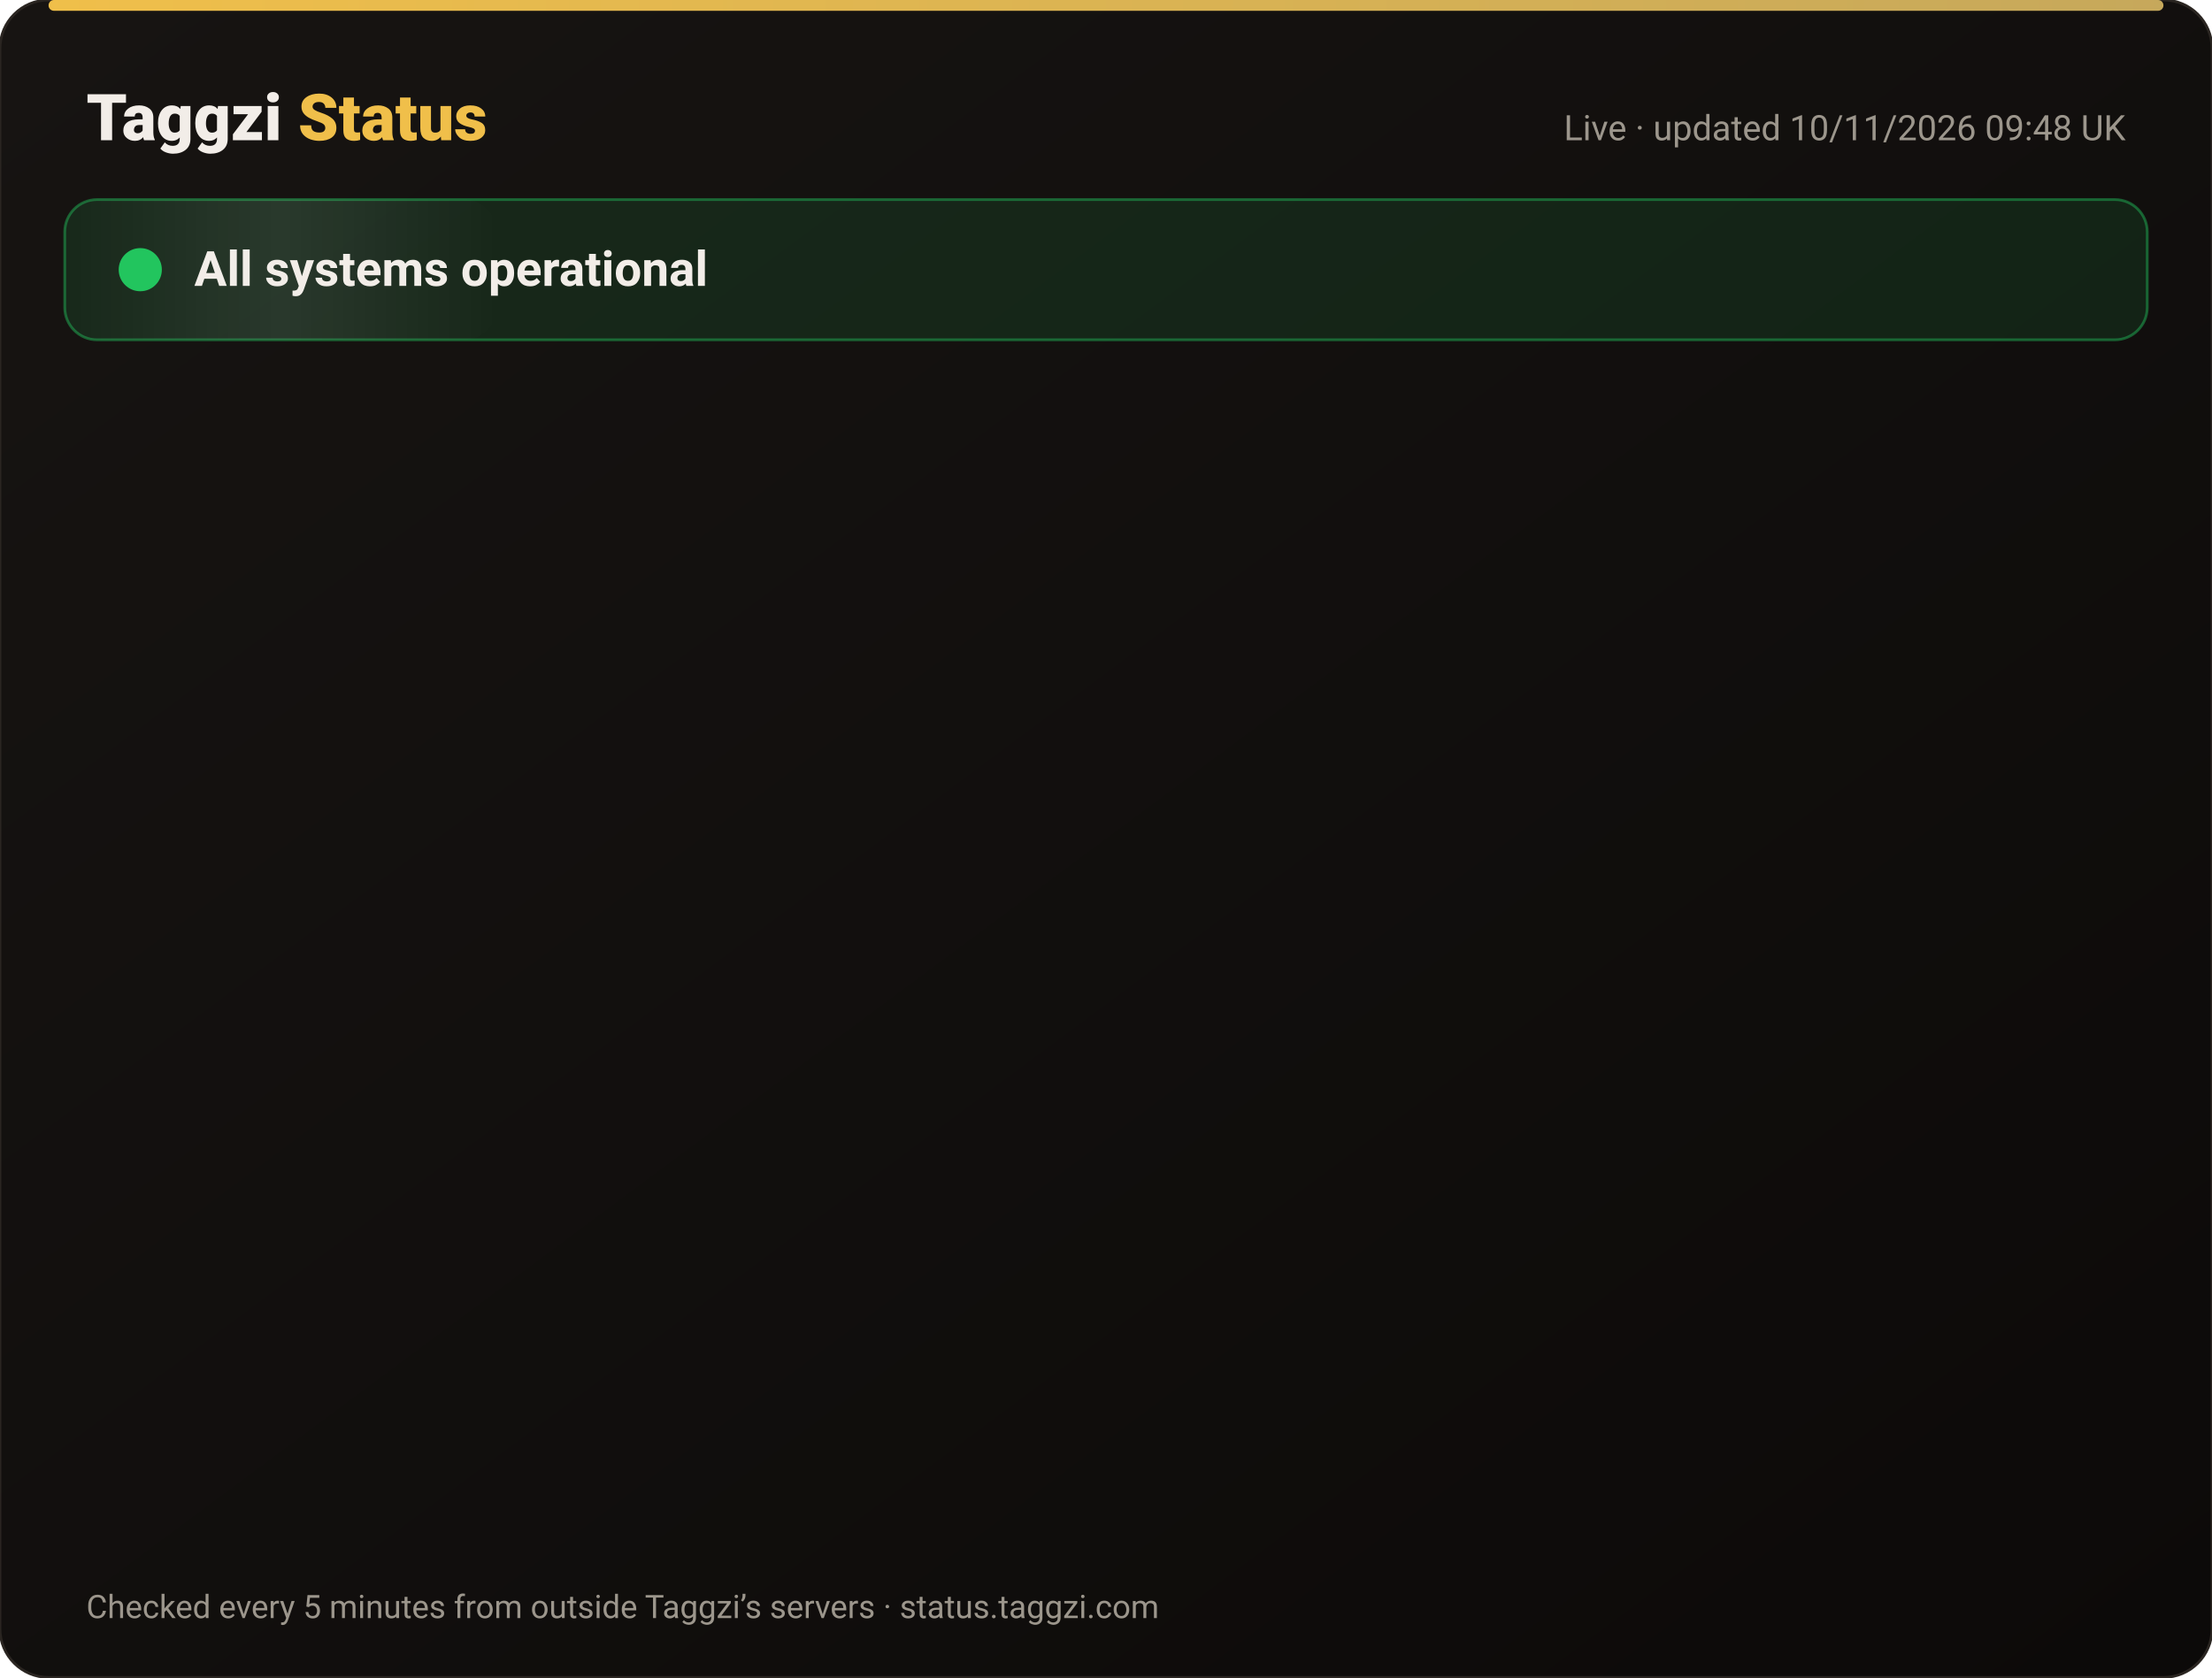
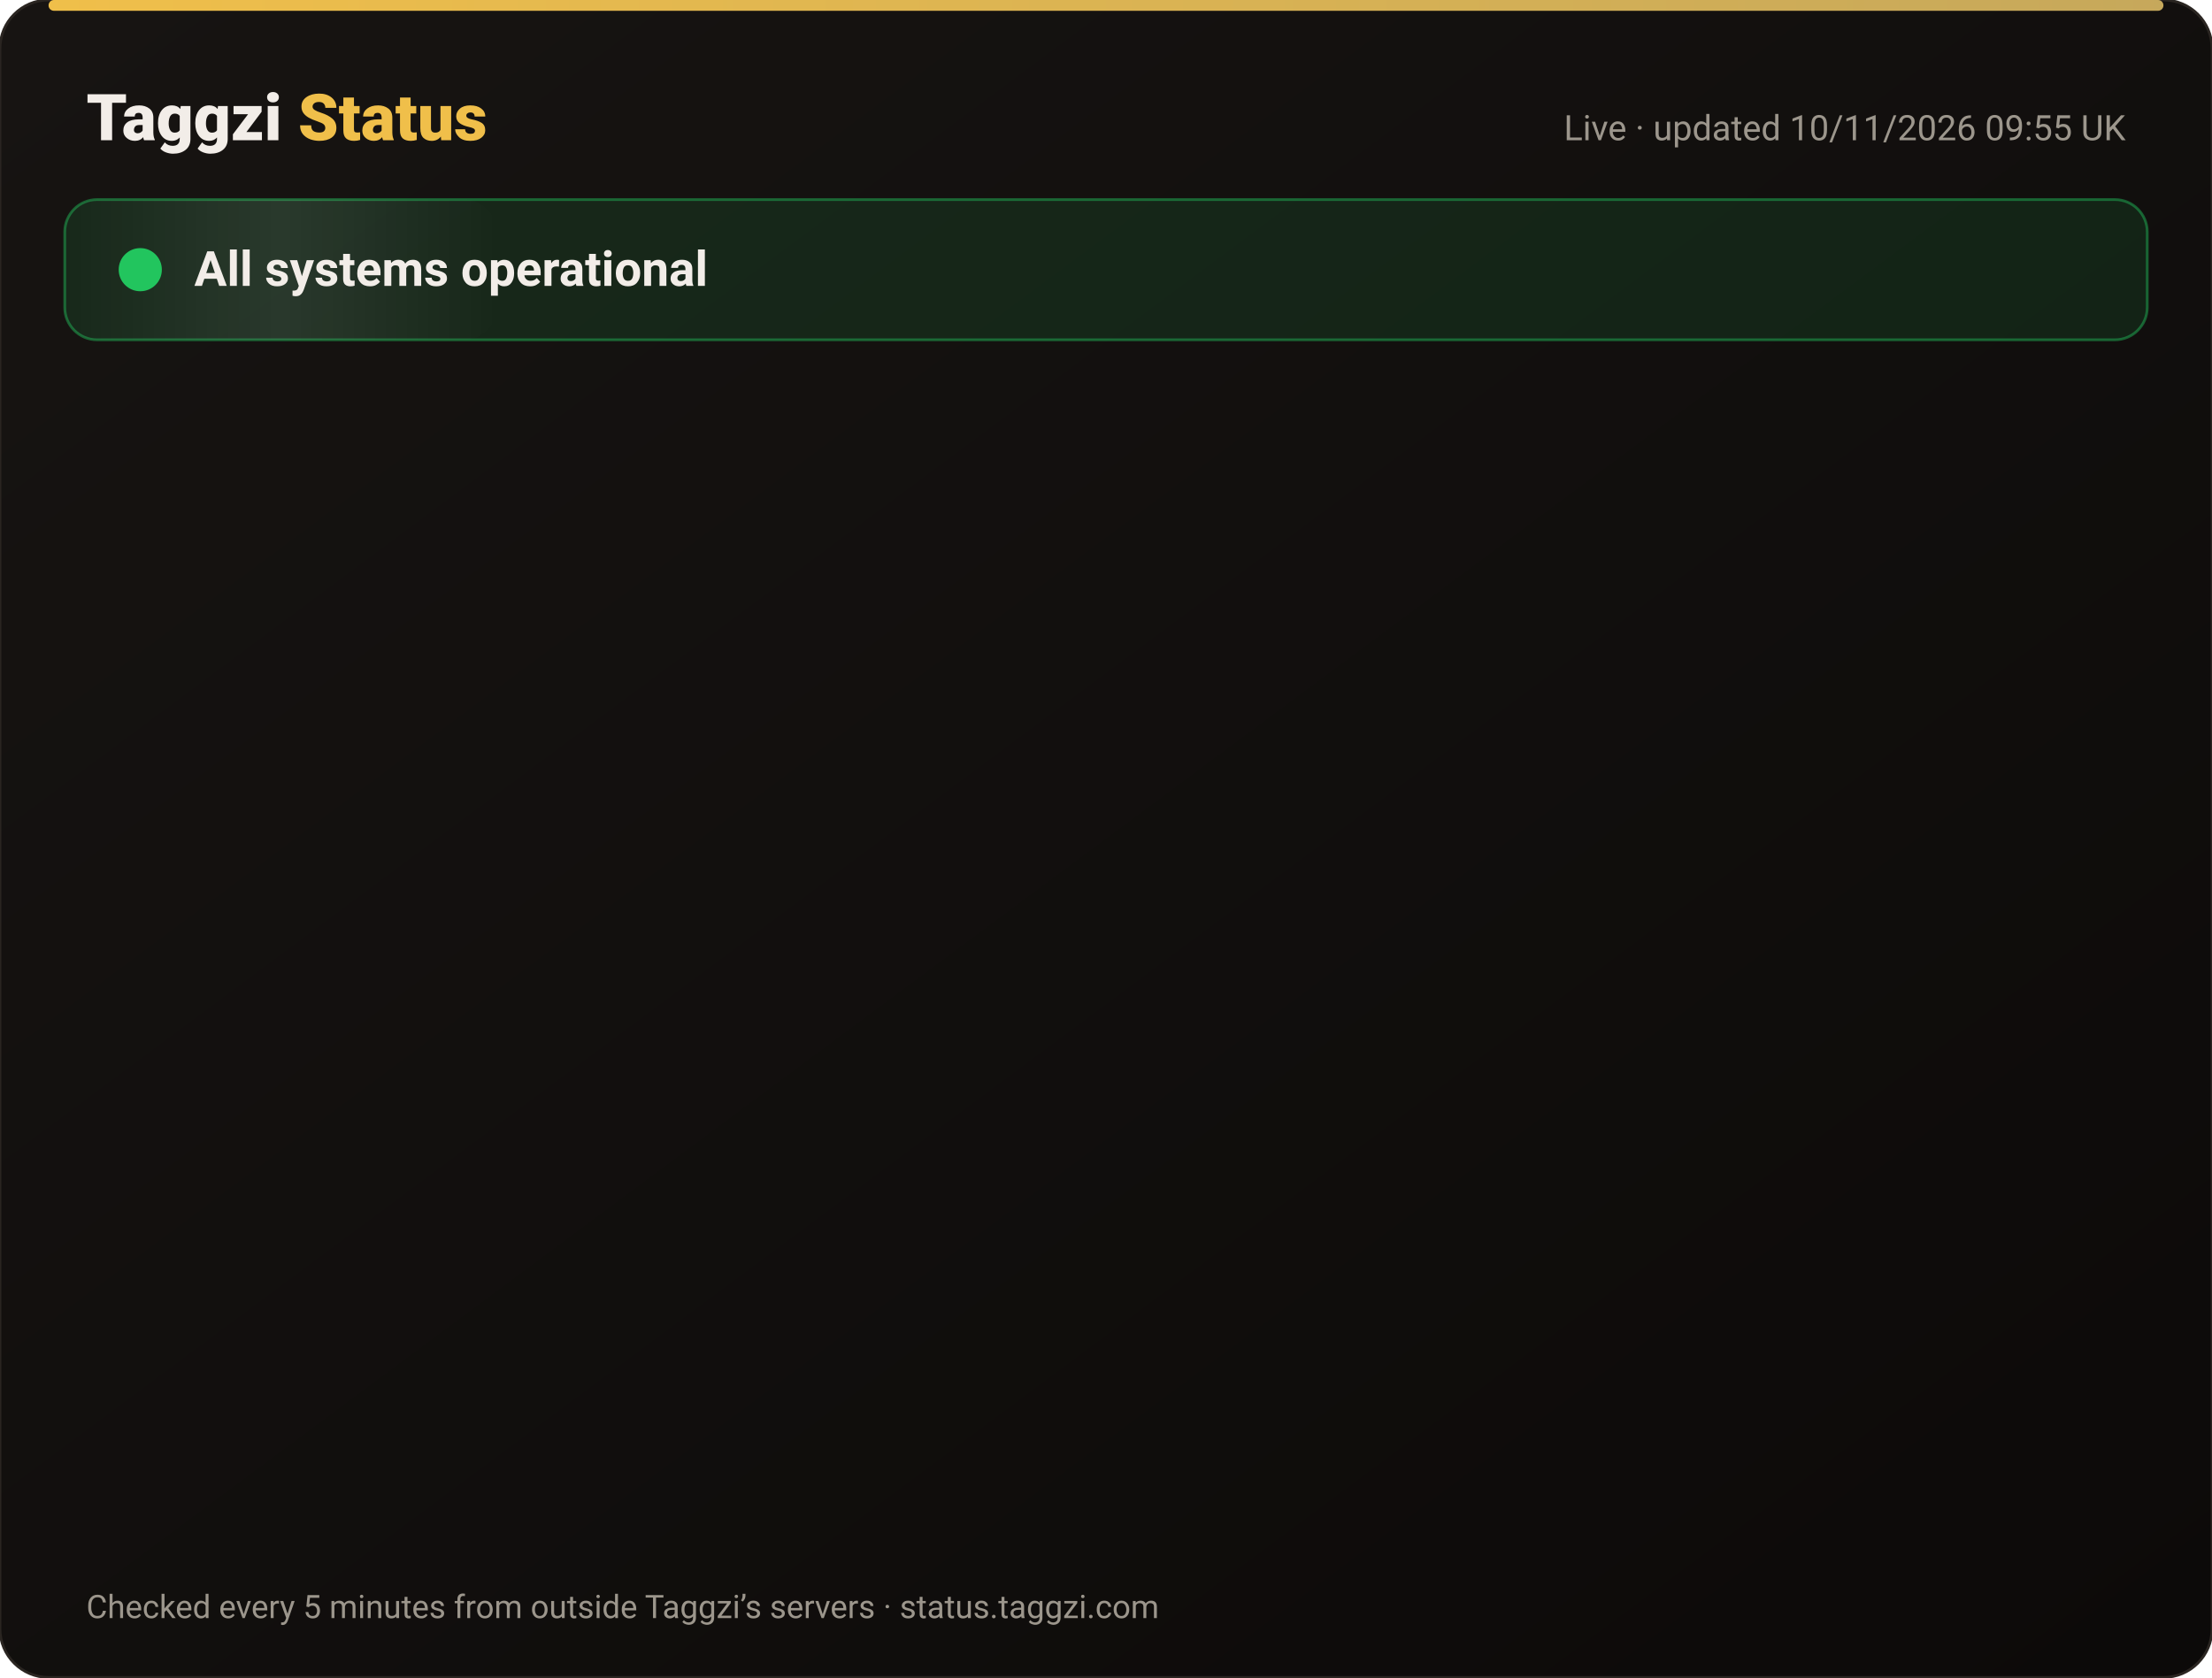
<svg xmlns="http://www.w3.org/2000/svg" width="820" height="622" viewBox="0 0 820 622" font-family="-apple-system,Segoe UI,Roboto,Helvetica,Arial,sans-serif">
  <defs>
    <linearGradient id="bg" x1="0" y1="0" x2="1" y2="1">
      <stop offset="0" stop-color="#171412" />
      <stop offset="1" stop-color="#0C0A09" />
    </linearGradient>
    <linearGradient id="gold" x1="0" x2="1">
      <stop offset="0" stop-color="#F0BF4A" />
      <stop offset="1" stop-color="#c6a85b" />
    </linearGradient>
    <linearGradient id="shine" x1="0" x2="1">
      <stop offset="0" stop-color="#fff" stop-opacity="0" />
      <stop offset=".5" stop-color="#fff" stop-opacity=".08" />
      <stop offset="1" stop-color="#fff" stop-opacity="0" />
    </linearGradient>
  </defs>
  <rect width="820" height="622" rx="18" fill="url(#bg)" stroke="#2a2521" />
  <rect x="18" y="0" width="784" height="4" rx="2" fill="url(#gold)" />
  <text x="32" y="52" font-size="24" font-weight="800" fill="#F2EDE8">Taggzi <tspan fill="#F0BF4A">Status</tspan>
  </text>
-   <text x="788" y="52" font-size="13" fill="#9C968C" text-anchor="end">Live · updated 10/11/2026 09:48 UK</text>
+   <text x="788" y="52" font-size="13" fill="#9C968C" text-anchor="end">Live · updated 10/11/2026 09:55 UK</text>
  <rect x="24" y="74" width="772" height="52" rx="12" fill="#22c55e" fill-opacity=".12" stroke="#22c55e" stroke-opacity=".45" />
  <rect x="24" y="74" width="160" height="52" rx="12" fill="url(#shine)">
    <animate attributeName="x" from="-160" to="820" dur="4s" repeatCount="indefinite" />
  </rect>
  <circle cx="52" cy="100" r="7" fill="#22c55e" />
  <circle cx="52" cy="100" r="7" fill="none" stroke="#22c55e" stroke-width="2">
    <animate attributeName="r" values="7;15;7" dur="2s" repeatCount="indefinite" />
    <animate attributeName="opacity" values=".9;0;.9" dur="2s" repeatCount="indefinite" />
  </circle>
  <text x="72" y="106" font-size="18" font-weight="700" fill="#F2EDE8">All systems operational</text>
  <g opacity="0">
    <animate attributeName="opacity" from="0" to="1" begin="0.00s" dur=".6s" fill="freeze" />
    <line x1="32" y1="188" x2="788" y2="188" stroke="#2a2521" />
    <circle cx="44" cy="166" r="6" fill="#22c55e">
      <animate attributeName="opacity" values="1;.45;1" dur="2.4s" begin="0.00s" repeatCount="indefinite" />
    </circle>
    <text x="62" y="171" font-size="15" font-weight="650" fill="#F2EDE8">Website</text>
    <text x="630" y="171" font-size="13" fill="#9C968C" text-anchor="end">99.97% uptime</text>
    <rect x="648" y="154" width="140" height="24" rx="12" fill="#22c55e" fill-opacity=".14" stroke="#22c55e" stroke-opacity=".5" />
    <text x="718" y="171" font-size="12" font-weight="700" fill="#22c55e" text-anchor="middle">Operational</text>
  </g>
  <g opacity="0">
    <animate attributeName="opacity" from="0" to="1" begin="0.15s" dur=".6s" fill="freeze" />
    <line x1="32" y1="234" x2="788" y2="234" stroke="#2a2521" />
    <circle cx="44" cy="212" r="6" fill="#22c55e">
      <animate attributeName="opacity" values="1;.45;1" dur="2.4s" begin="0.15s" repeatCount="indefinite" />
    </circle>
    <text x="62" y="217" font-size="15" font-weight="650" fill="#F2EDE8">Tag scans</text>
    <text x="630" y="217" font-size="13" fill="#9C968C" text-anchor="end">99.97% uptime</text>
    <rect x="648" y="200" width="140" height="24" rx="12" fill="#22c55e" fill-opacity=".14" stroke="#22c55e" stroke-opacity=".5" />
    <text x="718" y="217" font-size="12" font-weight="700" fill="#22c55e" text-anchor="middle">Operational</text>
  </g>
  <g opacity="0">
    <animate attributeName="opacity" from="0" to="1" begin="0.30s" dur=".6s" fill="freeze" />
    <line x1="32" y1="280" x2="788" y2="280" stroke="#2a2521" />
    <circle cx="44" cy="258" r="6" fill="#22c55e">
      <animate attributeName="opacity" values="1;.45;1" dur="2.4s" begin="0.30s" repeatCount="indefinite" />
    </circle>
    <text x="62" y="263" font-size="15" font-weight="650" fill="#F2EDE8">Manual tag lookup</text>
    <text x="630" y="263" font-size="13" fill="#9C968C" text-anchor="end">99.97% uptime</text>
    <rect x="648" y="246" width="140" height="24" rx="12" fill="#22c55e" fill-opacity=".14" stroke="#22c55e" stroke-opacity=".5" />
    <text x="718" y="263" font-size="12" font-weight="700" fill="#22c55e" text-anchor="middle">Operational</text>
  </g>
  <g opacity="0">
    <animate attributeName="opacity" from="0" to="1" begin="0.45s" dur=".6s" fill="freeze" />
    <line x1="32" y1="326" x2="788" y2="326" stroke="#2a2521" />
    <circle cx="44" cy="304" r="6" fill="#22c55e">
      <animate attributeName="opacity" values="1;.45;1" dur="2.4s" begin="0.45s" repeatCount="indefinite" />
    </circle>
    <text x="62" y="309" font-size="15" font-weight="650" fill="#F2EDE8">App &amp; login</text>
    <text x="630" y="309" font-size="13" fill="#9C968C" text-anchor="end">99.97% uptime</text>
    <rect x="648" y="292" width="140" height="24" rx="12" fill="#22c55e" fill-opacity=".14" stroke="#22c55e" stroke-opacity=".5" />
    <text x="718" y="309" font-size="12" font-weight="700" fill="#22c55e" text-anchor="middle">Operational</text>
  </g>
  <g opacity="0">
    <animate attributeName="opacity" from="0" to="1" begin="0.60s" dur=".6s" fill="freeze" />
    <line x1="32" y1="372" x2="788" y2="372" stroke="#2a2521" />
    <circle cx="44" cy="350" r="6" fill="#22c55e">
      <animate attributeName="opacity" values="1;.45;1" dur="2.4s" begin="0.60s" repeatCount="indefinite" />
    </circle>
    <text x="62" y="355" font-size="15" font-weight="650" fill="#F2EDE8">Community alerts</text>
    <text x="630" y="355" font-size="13" fill="#9C968C" text-anchor="end">99.97% uptime</text>
    <rect x="648" y="338" width="140" height="24" rx="12" fill="#22c55e" fill-opacity=".14" stroke="#22c55e" stroke-opacity=".5" />
    <text x="718" y="355" font-size="12" font-weight="700" fill="#22c55e" text-anchor="middle">Operational</text>
  </g>
  <g opacity="0">
    <animate attributeName="opacity" from="0" to="1" begin="0.75s" dur=".6s" fill="freeze" />
    <line x1="32" y1="418" x2="788" y2="418" stroke="#2a2521" />
    <circle cx="44" cy="396" r="6" fill="#22c55e">
      <animate attributeName="opacity" values="1;.45;1" dur="2.4s" begin="0.75s" repeatCount="indefinite" />
    </circle>
    <text x="62" y="401" font-size="15" font-weight="650" fill="#F2EDE8">Private calling</text>
    <text x="630" y="401" font-size="13" fill="#9C968C" text-anchor="end">99.97% uptime</text>
    <rect x="648" y="384" width="140" height="24" rx="12" fill="#22c55e" fill-opacity=".14" stroke="#22c55e" stroke-opacity=".5" />
    <text x="718" y="401" font-size="12" font-weight="700" fill="#22c55e" text-anchor="middle">Operational</text>
  </g>
  <g opacity="0">
    <animate attributeName="opacity" from="0" to="1" begin="0.90s" dur=".6s" fill="freeze" />
    <line x1="32" y1="464" x2="788" y2="464" stroke="#2a2521" />
    <circle cx="44" cy="442" r="6" fill="#22c55e">
      <animate attributeName="opacity" values="1;.45;1" dur="2.4s" begin="0.90s" repeatCount="indefinite" />
    </circle>
    <text x="62" y="447" font-size="15" font-weight="650" fill="#F2EDE8">Payments</text>
    <text x="630" y="447" font-size="13" fill="#9C968C" text-anchor="end">99.96% uptime</text>
    <rect x="648" y="430" width="140" height="24" rx="12" fill="#22c55e" fill-opacity=".14" stroke="#22c55e" stroke-opacity=".5" />
    <text x="718" y="447" font-size="12" font-weight="700" fill="#22c55e" text-anchor="middle">Operational</text>
  </g>
  <g opacity="0">
    <animate attributeName="opacity" from="0" to="1" begin="1.05s" dur=".6s" fill="freeze" />
    <line x1="32" y1="510" x2="788" y2="510" stroke="#2a2521" />
    <circle cx="44" cy="488" r="6" fill="#22c55e">
      <animate attributeName="opacity" values="1;.45;1" dur="2.4s" begin="1.05s" repeatCount="indefinite" />
    </circle>
    <text x="62" y="493" font-size="15" font-weight="650" fill="#F2EDE8">Email &amp; support</text>
    <text x="630" y="493" font-size="13" fill="#9C968C" text-anchor="end">99.97% uptime</text>
    <rect x="648" y="476" width="140" height="24" rx="12" fill="#22c55e" fill-opacity=".14" stroke="#22c55e" stroke-opacity=".5" />
    <text x="718" y="493" font-size="12" font-weight="700" fill="#22c55e" text-anchor="middle">Operational</text>
  </g>
  <g opacity="0">
    <animate attributeName="opacity" from="0" to="1" begin="1.20s" dur=".6s" fill="freeze" />
    <line x1="32" y1="556" x2="788" y2="556" stroke="#2a2521" />
    <circle cx="44" cy="534" r="6" fill="#22c55e">
      <animate attributeName="opacity" values="1;.45;1" dur="2.4s" begin="1.20s" repeatCount="indefinite" />
    </circle>
    <text x="62" y="539" font-size="15" font-weight="650" fill="#F2EDE8">Secure connection (SSL)</text>
    <text x="630" y="539" font-size="13" fill="#9C968C" text-anchor="end">100.00% uptime</text>
    <rect x="648" y="522" width="140" height="24" rx="12" fill="#22c55e" fill-opacity=".14" stroke="#22c55e" stroke-opacity=".5" />
    <text x="718" y="539" font-size="12" font-weight="700" fill="#22c55e" text-anchor="middle">Operational</text>
  </g>
  <text x="32" y="600" font-size="12" fill="#9C968C">Checked every 5 minutes from outside Taggzi’s servers · status.taggzi.com</text>
</svg>
